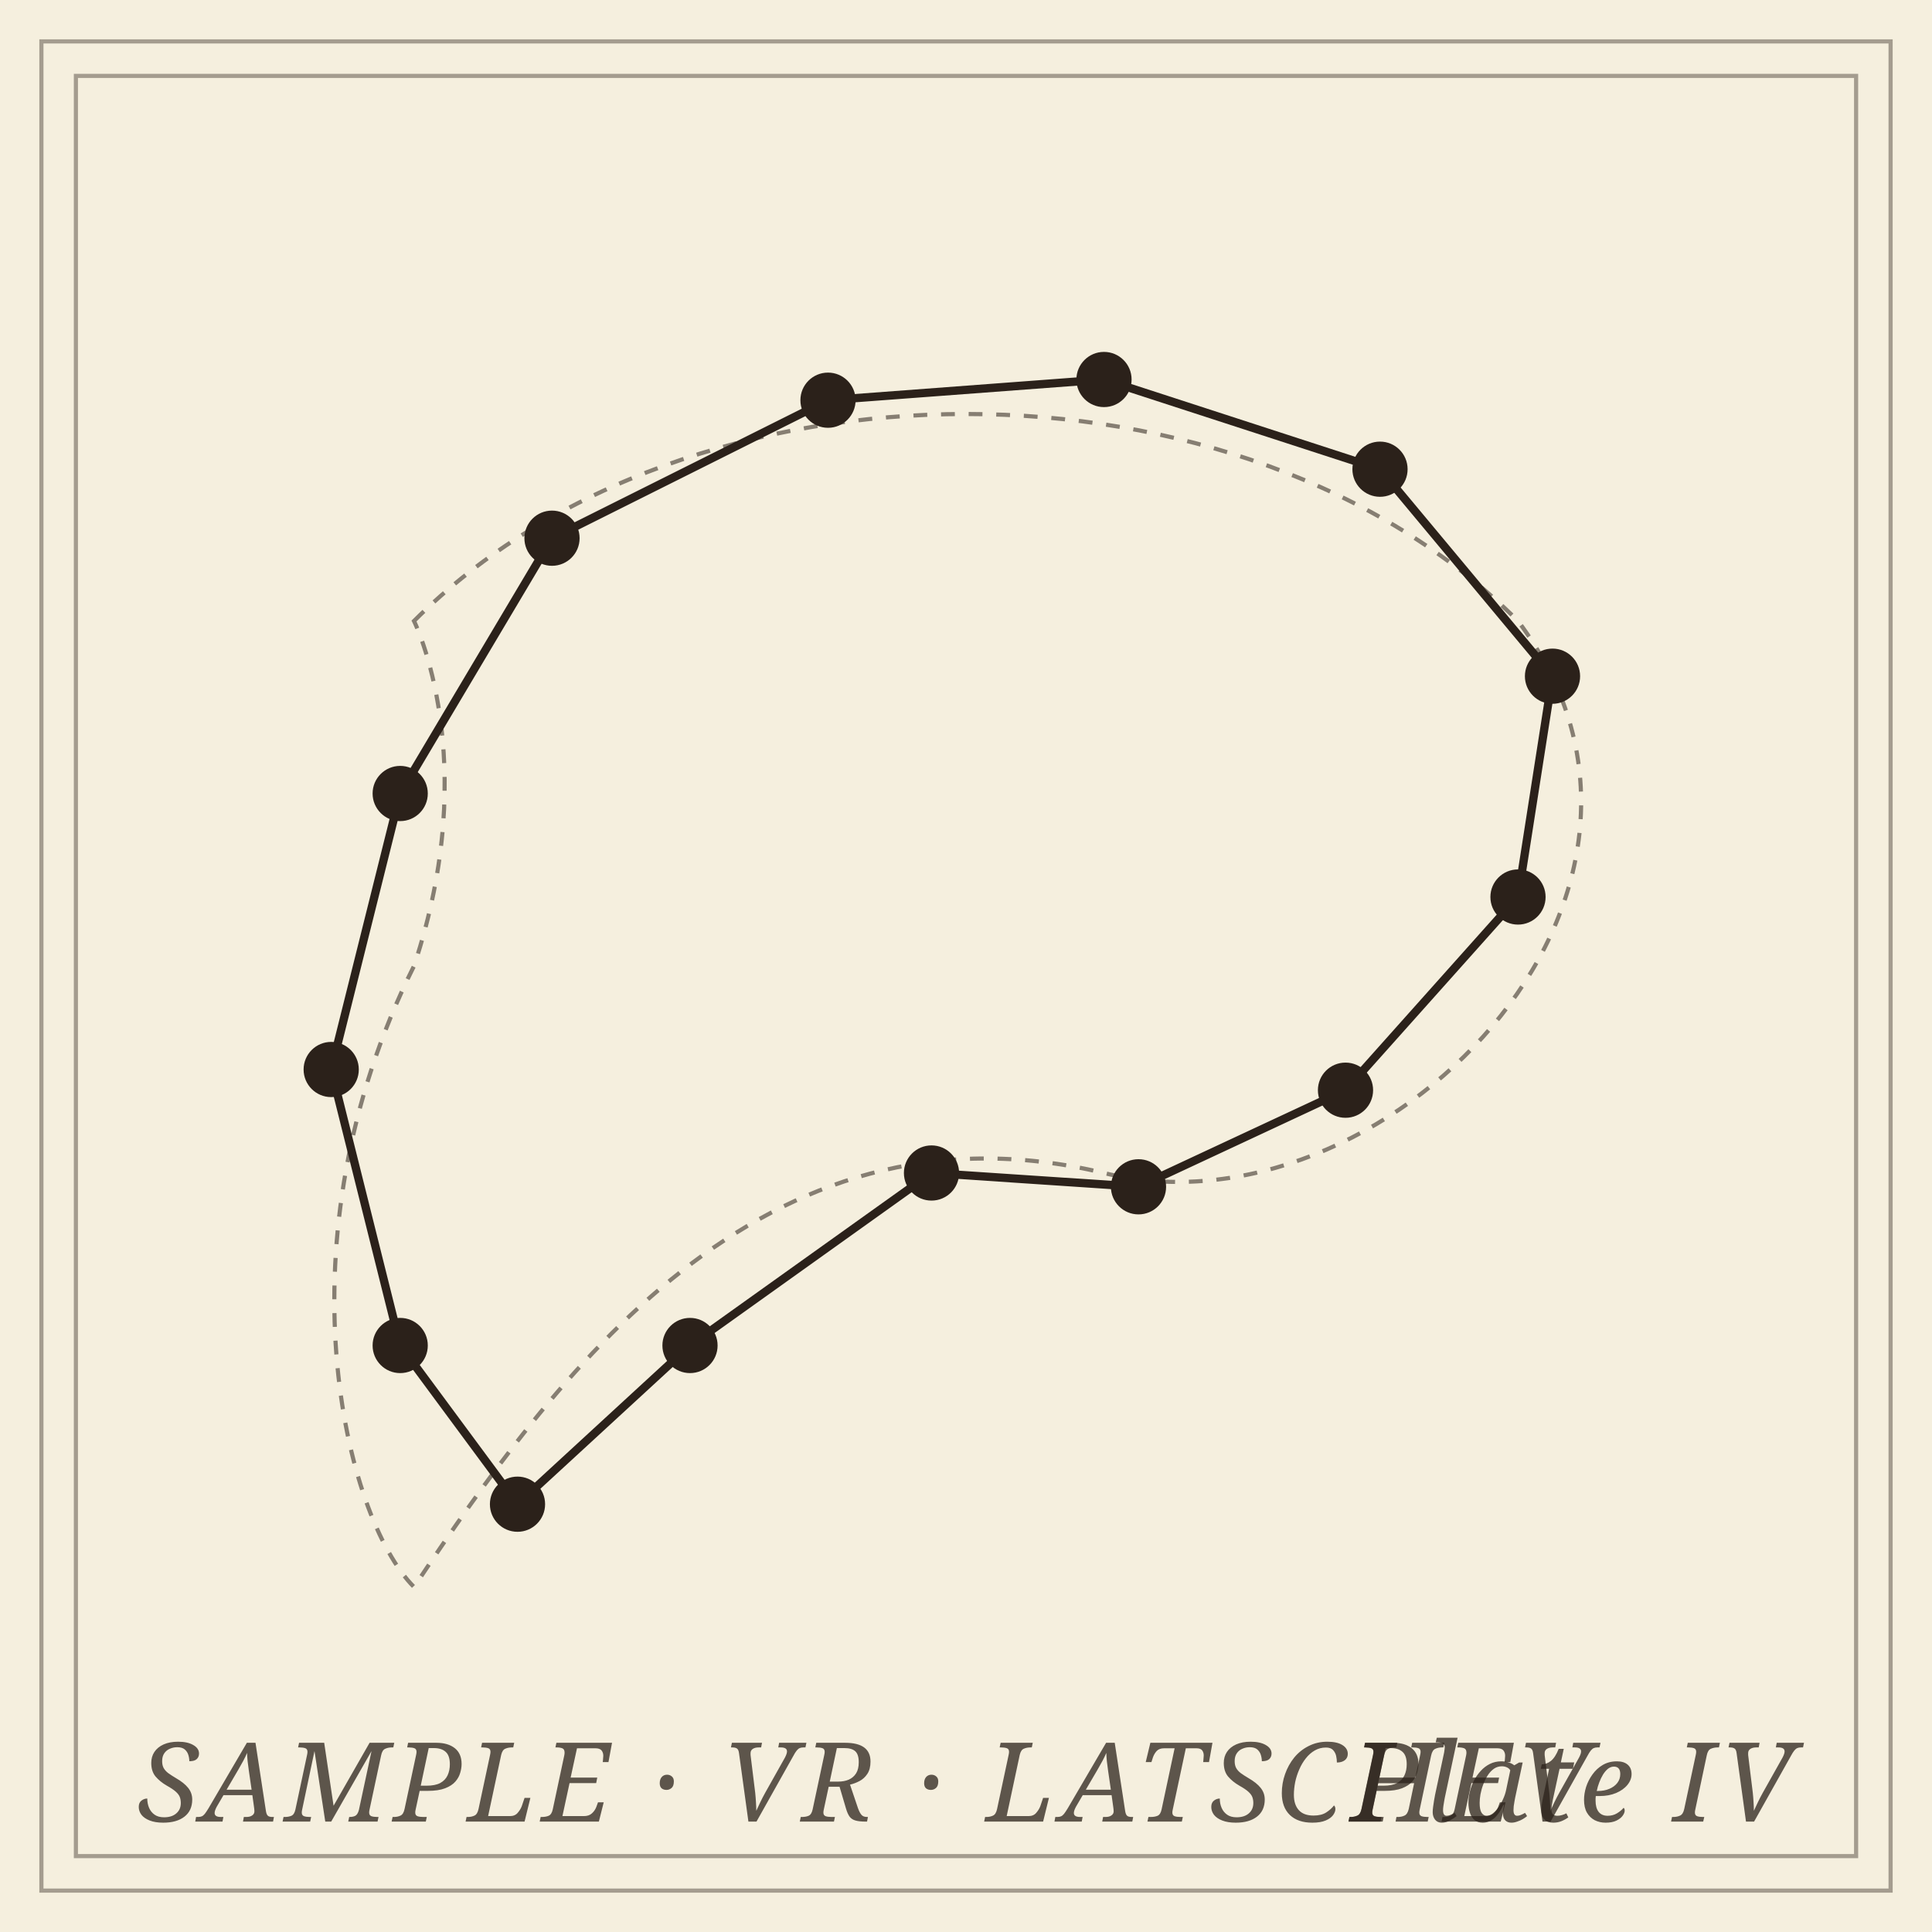
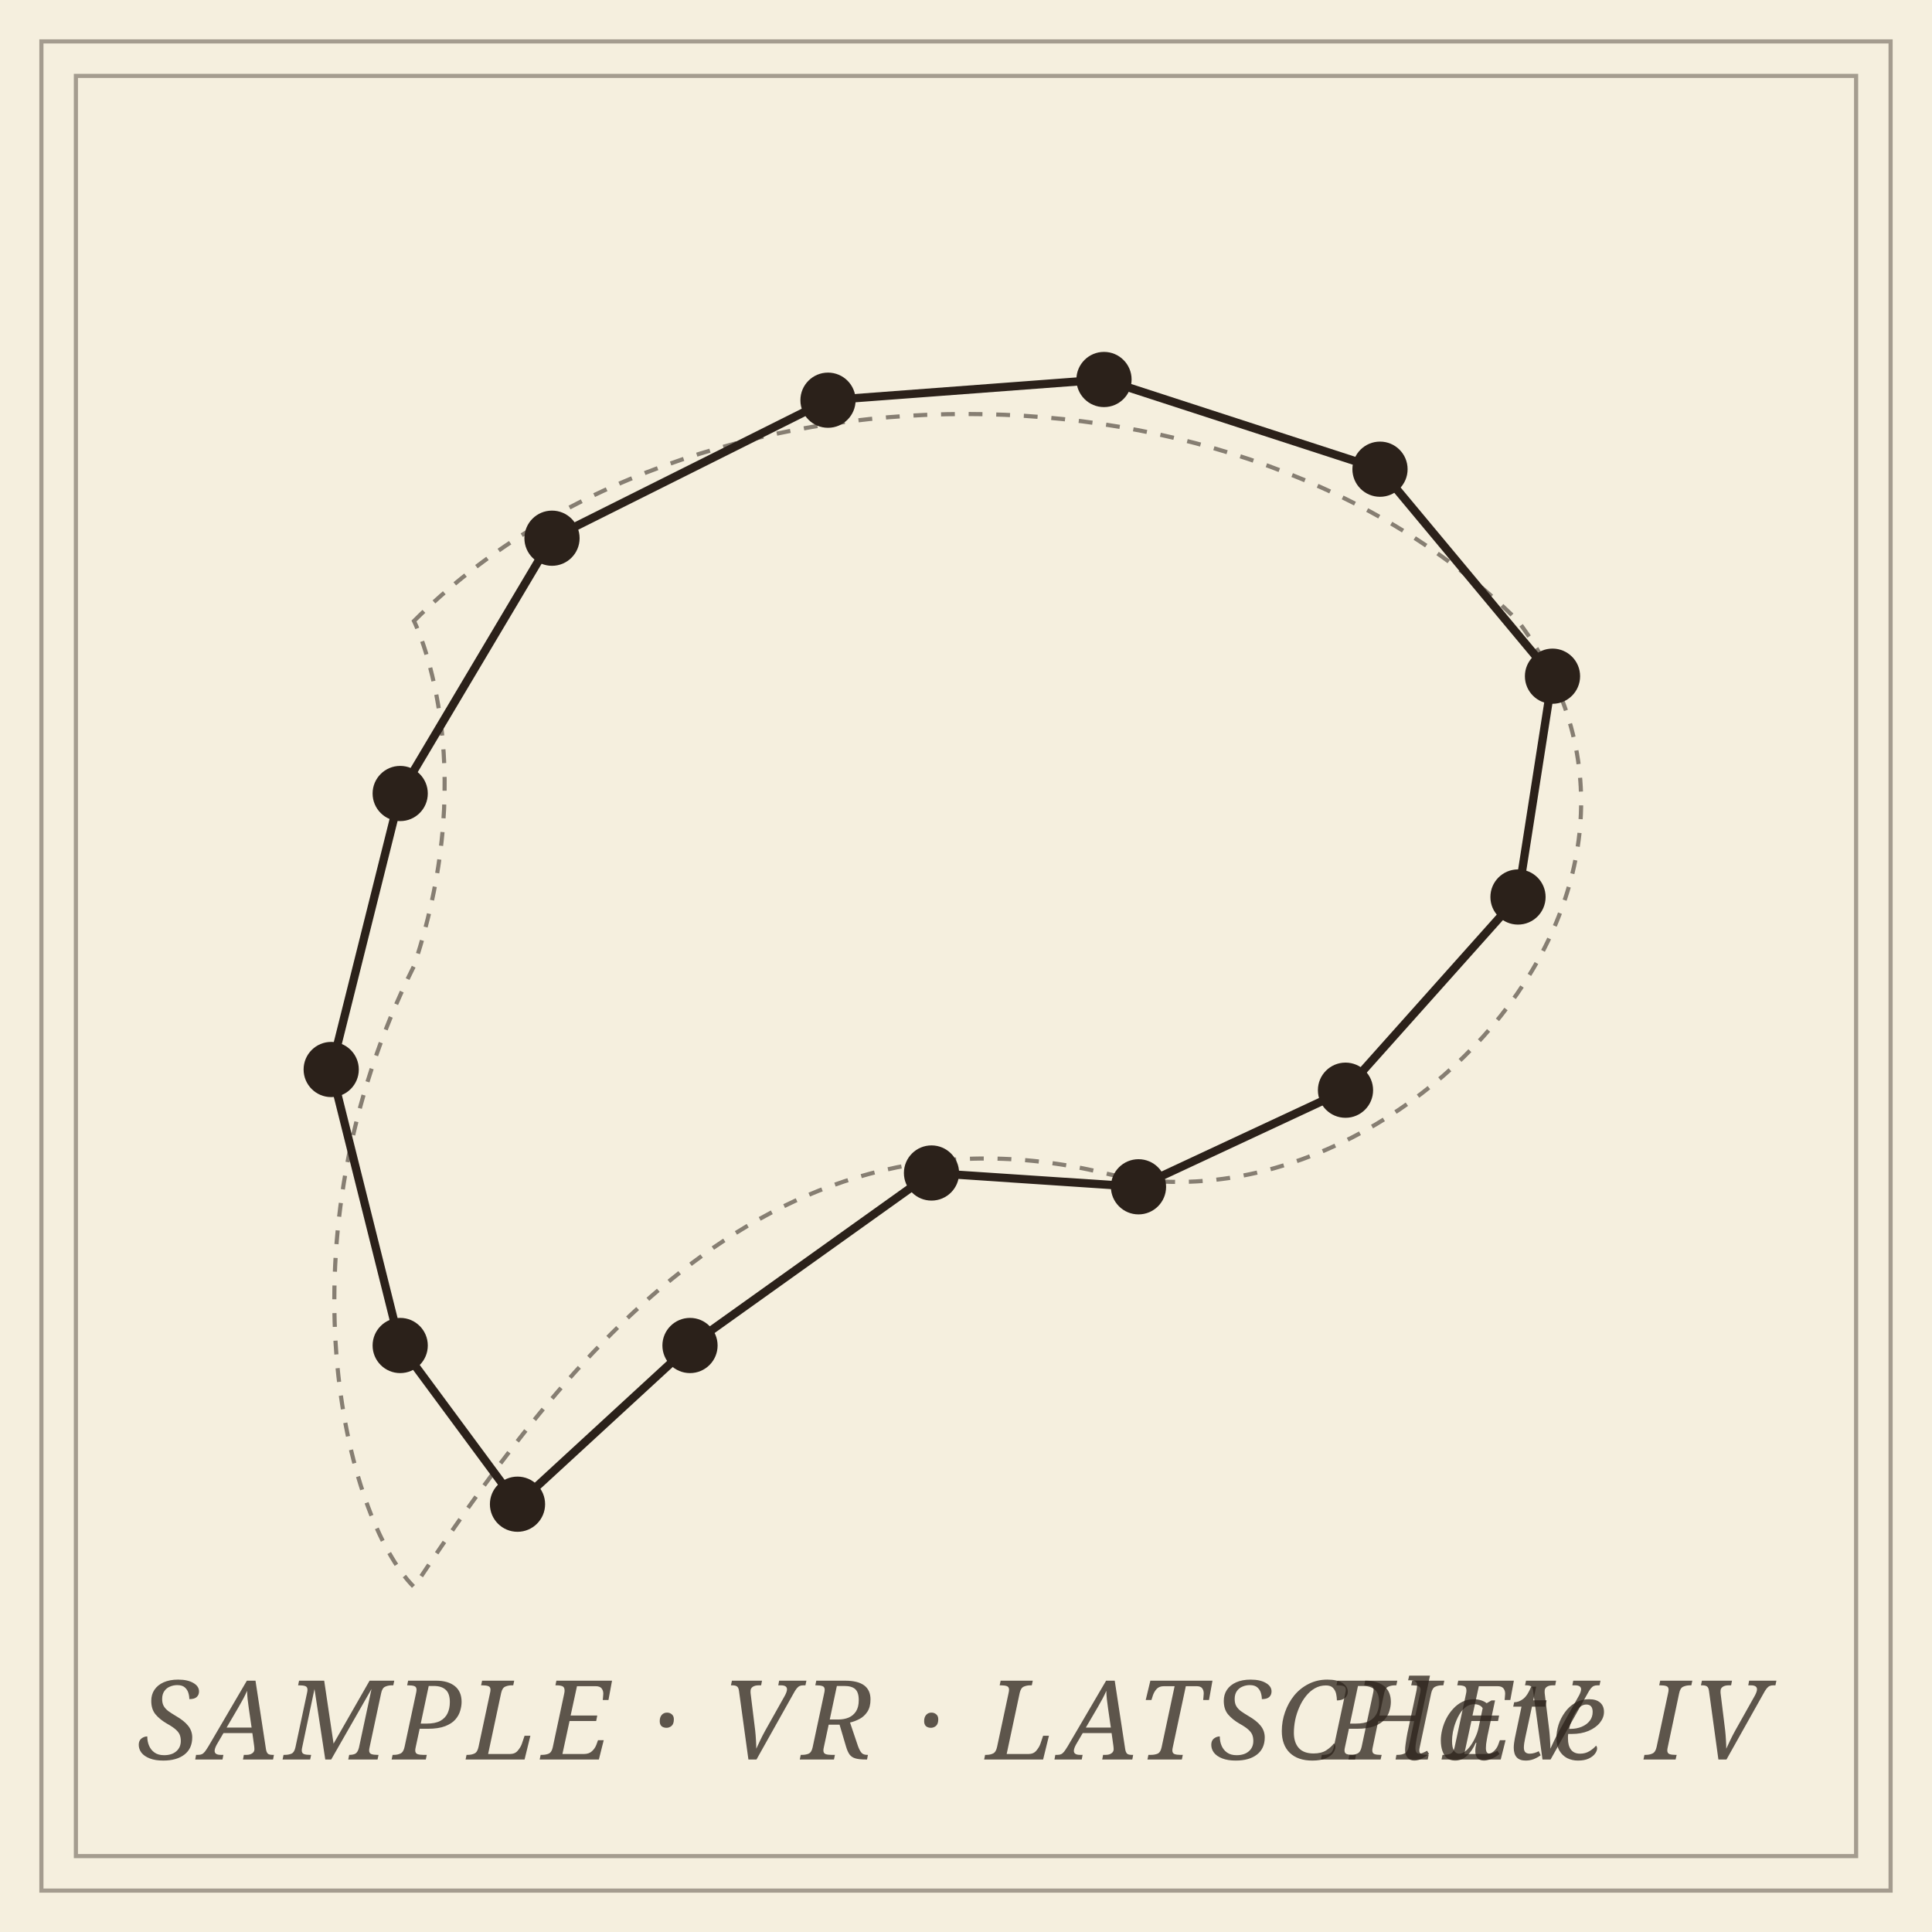
<svg xmlns="http://www.w3.org/2000/svg" viewBox="0 0 280 280" role="img" aria-label="Shape reconstruction: finite samples on a curve, with VR edges">
  <rect data-bg="paper" width="100%" height="100%" fill="#f5efde" />
  <defs>
    <style>
    .ink         { stroke: #2b211a; fill: none; stroke-width: 1.2; stroke-linecap: round; stroke-linejoin: round; }
    .hair        { stroke: #2b211a; fill: none; stroke-width: 0.6; stroke-dasharray: 2 2; opacity: 0.55; }
    .vertex      { fill: #2b211a; stroke: none; }
    .frame       { stroke: #2b211a; fill: none; stroke-width: 0.6; opacity: 0.4; }
    .panel-label { font-family: 'EB Garamond', Georgia, serif; font-style: italic; font-size: 16px; fill: #2b211a; opacity: 0.75; letter-spacing: 0.05em; }
  </style>
  </defs>
  <rect class="frame" x="6" y="6" width="268" height="268" stroke-width="1.4" opacity="0.6" />
  <rect class="frame" x="11" y="11" width="258" height="258" stroke-width="0.5" opacity="0.4" />
  <path class="hair" d="M 60 90 C 100 50, 180 50, 220 90 C 250 130, 200 180, 160 170 C 110 158, 80 200, 60 230 C 50 220, 40 180, 60 140 C 70 110, 60 90, 60 90 Z" fill="none" />
  <g class="ink">
    <line x1="80" y1="78" x2="120" y2="58" />
    <line x1="120" y1="58" x2="160" y2="55" />
    <line x1="160" y1="55" x2="200" y2="68" />
    <line x1="200" y1="68" x2="225" y2="98" />
    <line x1="225" y1="98" x2="220" y2="130" />
    <line x1="220" y1="130" x2="195" y2="158" />
    <line x1="195" y1="158" x2="165" y2="172" />
    <line x1="165" y1="172" x2="135" y2="170" />
    <line x1="135" y1="170" x2="100" y2="195" />
    <line x1="100" y1="195" x2="75" y2="218" />
    <line x1="75" y1="218" x2="58" y2="195" />
    <line x1="58" y1="195" x2="48" y2="155" />
    <line x1="48" y1="155" x2="58" y2="115" />
    <line x1="58" y1="115" x2="80" y2="78" />
  </g>
  <g class="vertex">
    <circle cx="80" cy="78" r="4" />
    <circle cx="120" cy="58" r="4" />
    <circle cx="160" cy="55" r="4" />
    <circle cx="200" cy="68" r="4" />
    <circle cx="225" cy="98" r="4" />
    <circle cx="220" cy="130" r="4" />
    <circle cx="195" cy="158" r="4" />
    <circle cx="165" cy="172" r="4" />
    <circle cx="135" cy="170" r="4" />
    <circle cx="100" cy="195" r="4" />
    <circle cx="75" cy="218" r="4" />
    <circle cx="58" cy="195" r="4" />
    <circle cx="48" cy="155" r="4" />
    <circle cx="58" cy="115" r="4" />
  </g>
-   <text class="panel-label" x="20" y="264">SAMPLE · VR · LATSCHEV</text>
-   <text class="panel-label" x="260" y="264" text-anchor="end">Plate IV</text>
+   <text class="panel-label" x="20" y="255">SAMPLE · VR · LATSCHEV</text>
+   <text class="panel-label" x="256" y="255" text-anchor="end">Plate IV</text>
</svg>
